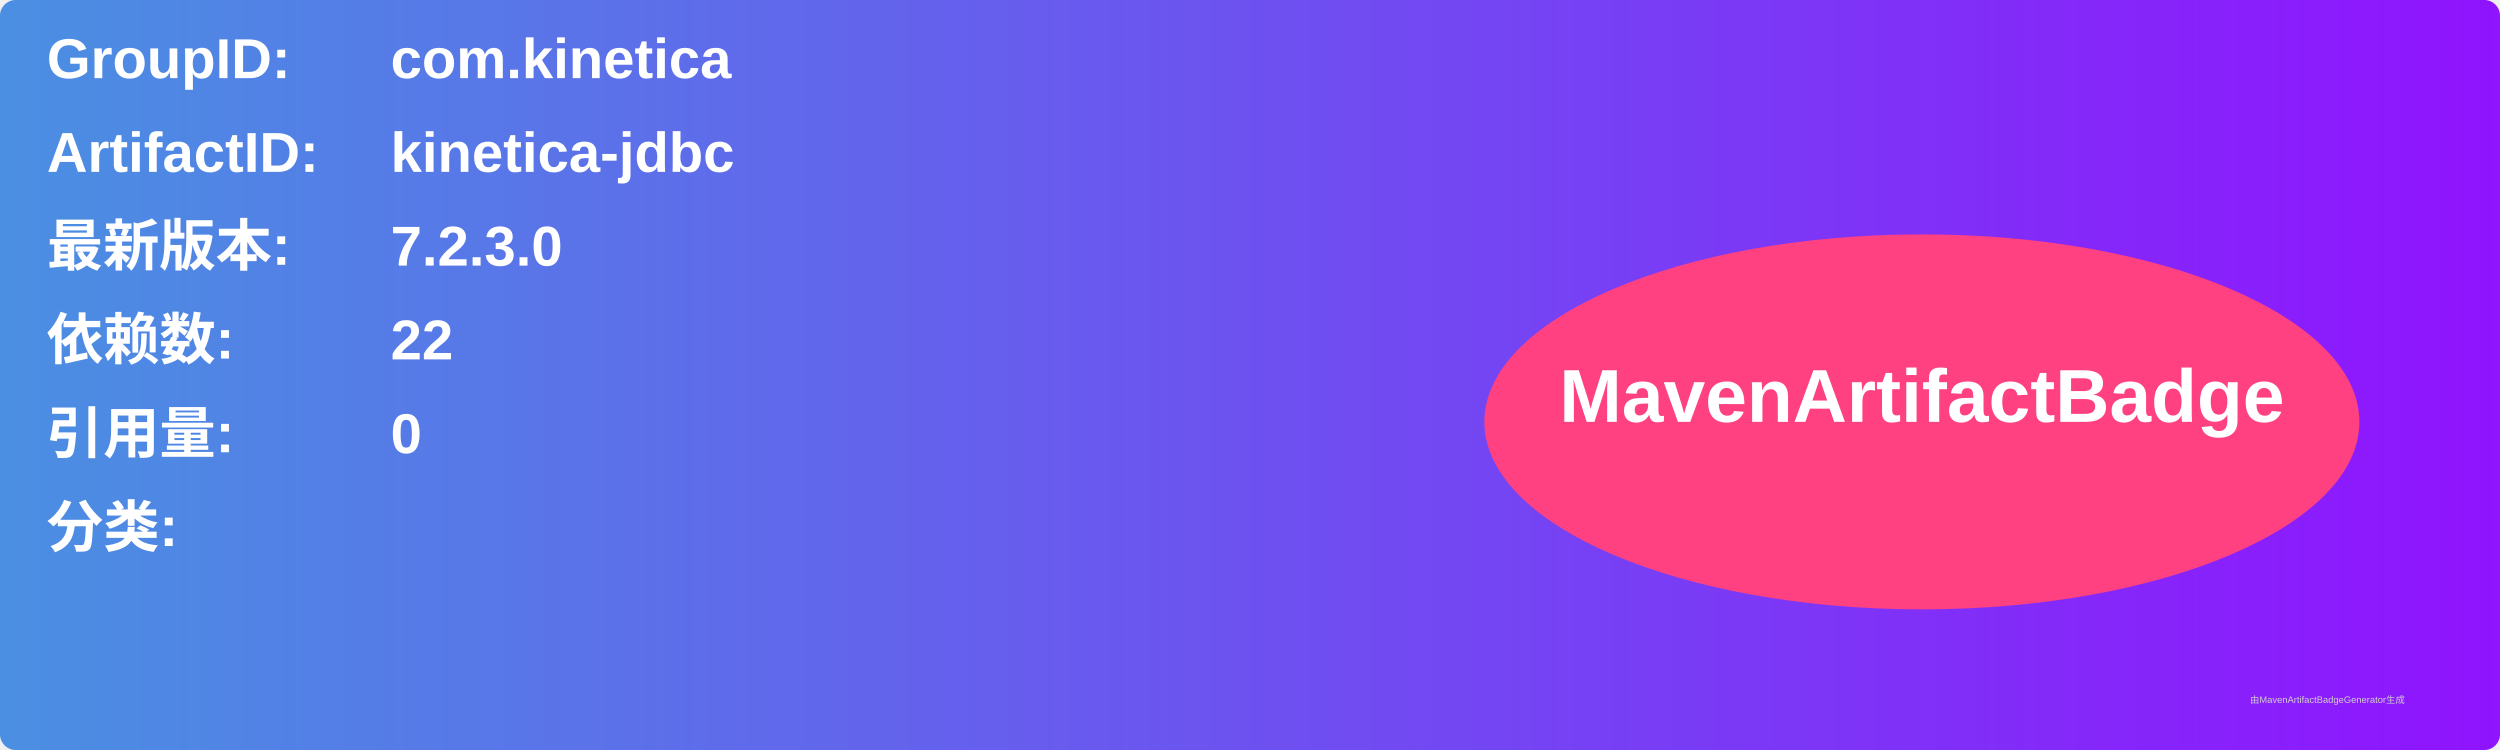
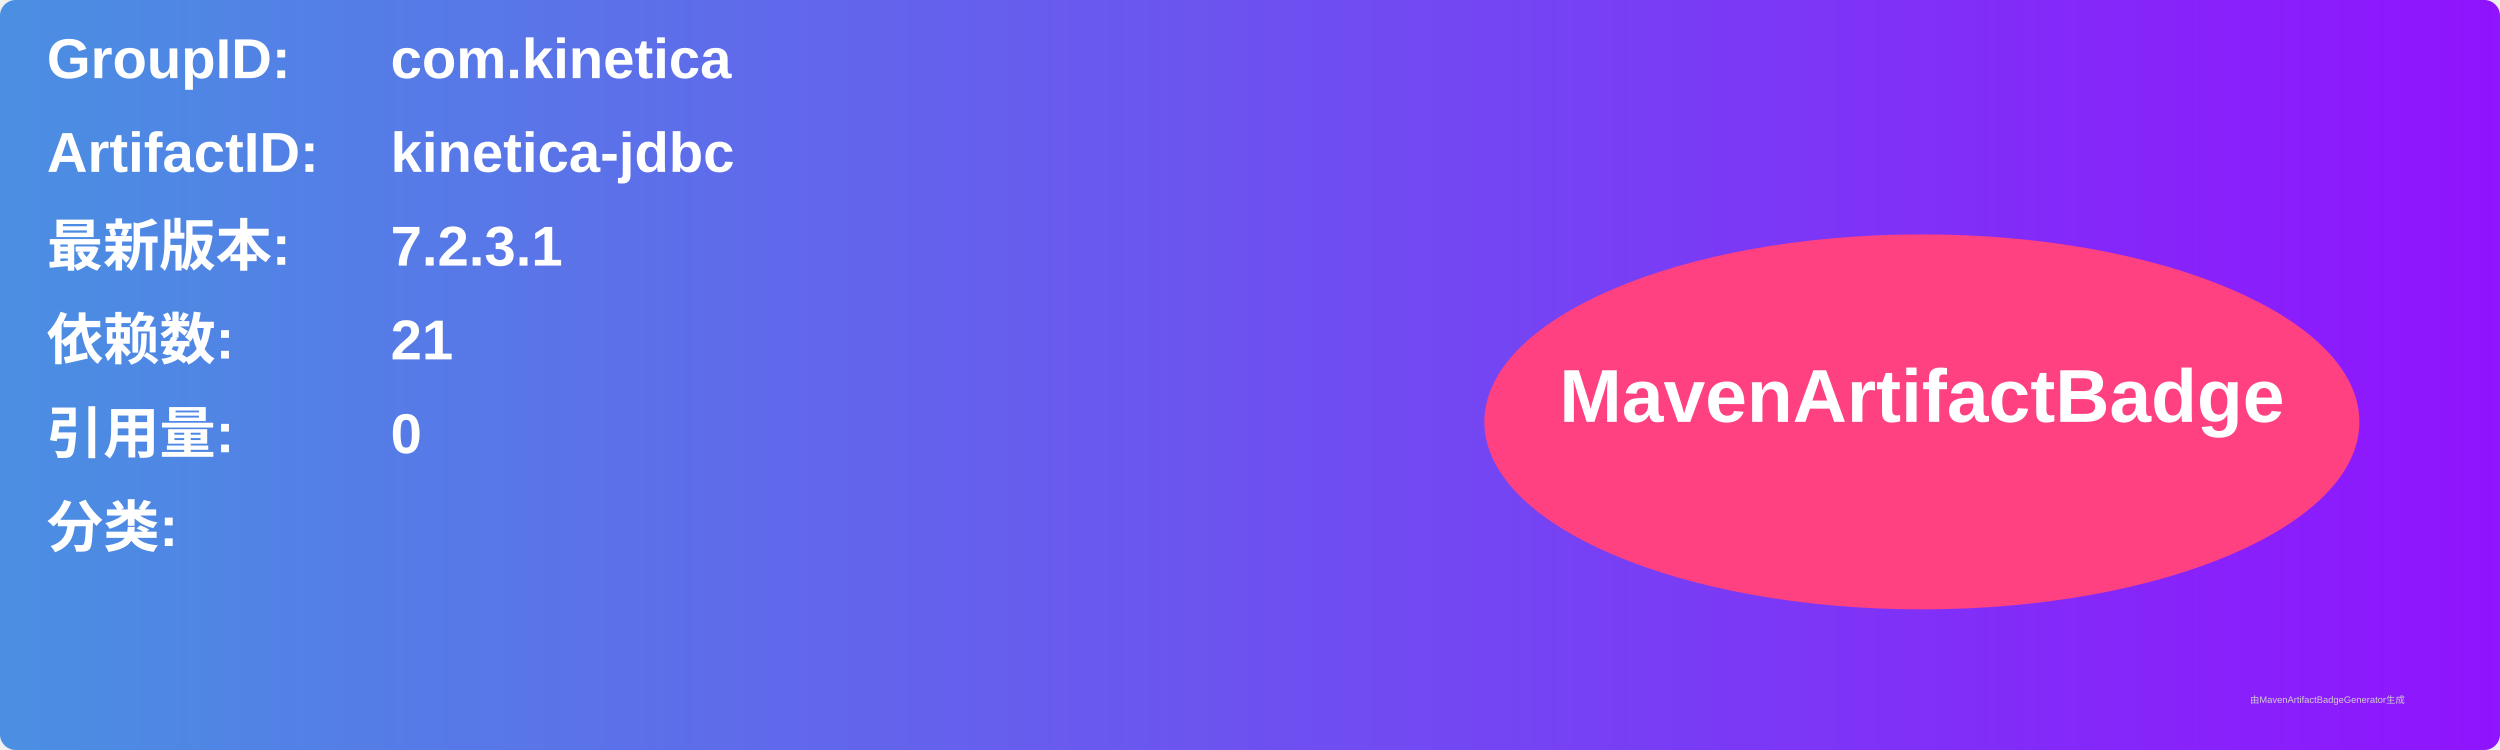
<svg xmlns="http://www.w3.org/2000/svg" width="800" height="240" viewBox="0 0 800 240">
  <linearGradient id="grad" x1="0%" y1="0%" x2="100%" y2="0%">
    <stop offset="0%" stop-color="#4a90e2" />
    <stop offset="100%" stop-color="#9013fe" />
  </linearGradient>
  <rect width="100%" height="100%" rx="5" ry="5" fill="url(#grad)" />
  <g transform="translate(15, 15)">
    <text x="0" y="10" font-family="Arial" font-size="18" fill="white" font-weight="bold" width="260">GroupID:</text>
    <text x="110" y="10" font-family="Arial" font-size="18" fill="white" font-weight="bold" width="460">com.kinetica</text>
    <text x="0" y="40" font-family="Arial" font-size="18" fill="white" font-weight="bold" width="260">ArtifactID:</text>
    <text x="110" y="40" font-family="Arial" font-size="18" fill="white" font-weight="bold" width="460">kinetica-jdbc</text>
    <text x="0" y="70" font-family="Arial" font-size="18" fill="white" font-weight="bold">最新版本:</text>
    <text x="110" y="70" font-family="Arial" font-size="18" fill="white" font-weight="bold">
-       <tspan font-weight="bold">7.2.3.0</tspan>
+       <tspan font-weight="bold">7.2.3.1</tspan>
    </text>
    <text x="0" y="100" font-family="Arial" font-size="18" fill="white" font-weight="bold">依赖数: </text>
    <text x="110" y="100" font-family="Arial" font-size="18" fill="white">
-       <tspan font-weight="bold">22</tspan>
+       <tspan font-weight="bold">21</tspan>
    </text>
    <text x="0" y="130" font-family="Arial" font-size="18" fill="white" font-weight="bold">引用量: </text>
    <text x="110" y="130" font-family="Arial" font-size="18" fill="white">
      <tspan font-weight="bold">0</tspan>
    </text>
    <text x="0" y="160" font-family="Arial" font-size="18" fill="white" font-weight="bold">分类:</text>
    <text x="10" y="190" font-family="Arial" font-size="10" fill="white">
      <tspan font-weight="bold" />
    </text>
    <ellipse cx="600" cy="120" rx="140" ry="60" fill="#ff4081" />
    <text x="600" y="120" text-anchor="middle" font-family="Arial" font-size="24" fill="white" font-weight="bold">MavenArtifactBadge</text>
  </g>
  <text x="720" y="225" font-family="Arial" font-size="3" fill="#d0d0d0">由MavenArtifactBadgeGenerator生成</text>
</svg>
